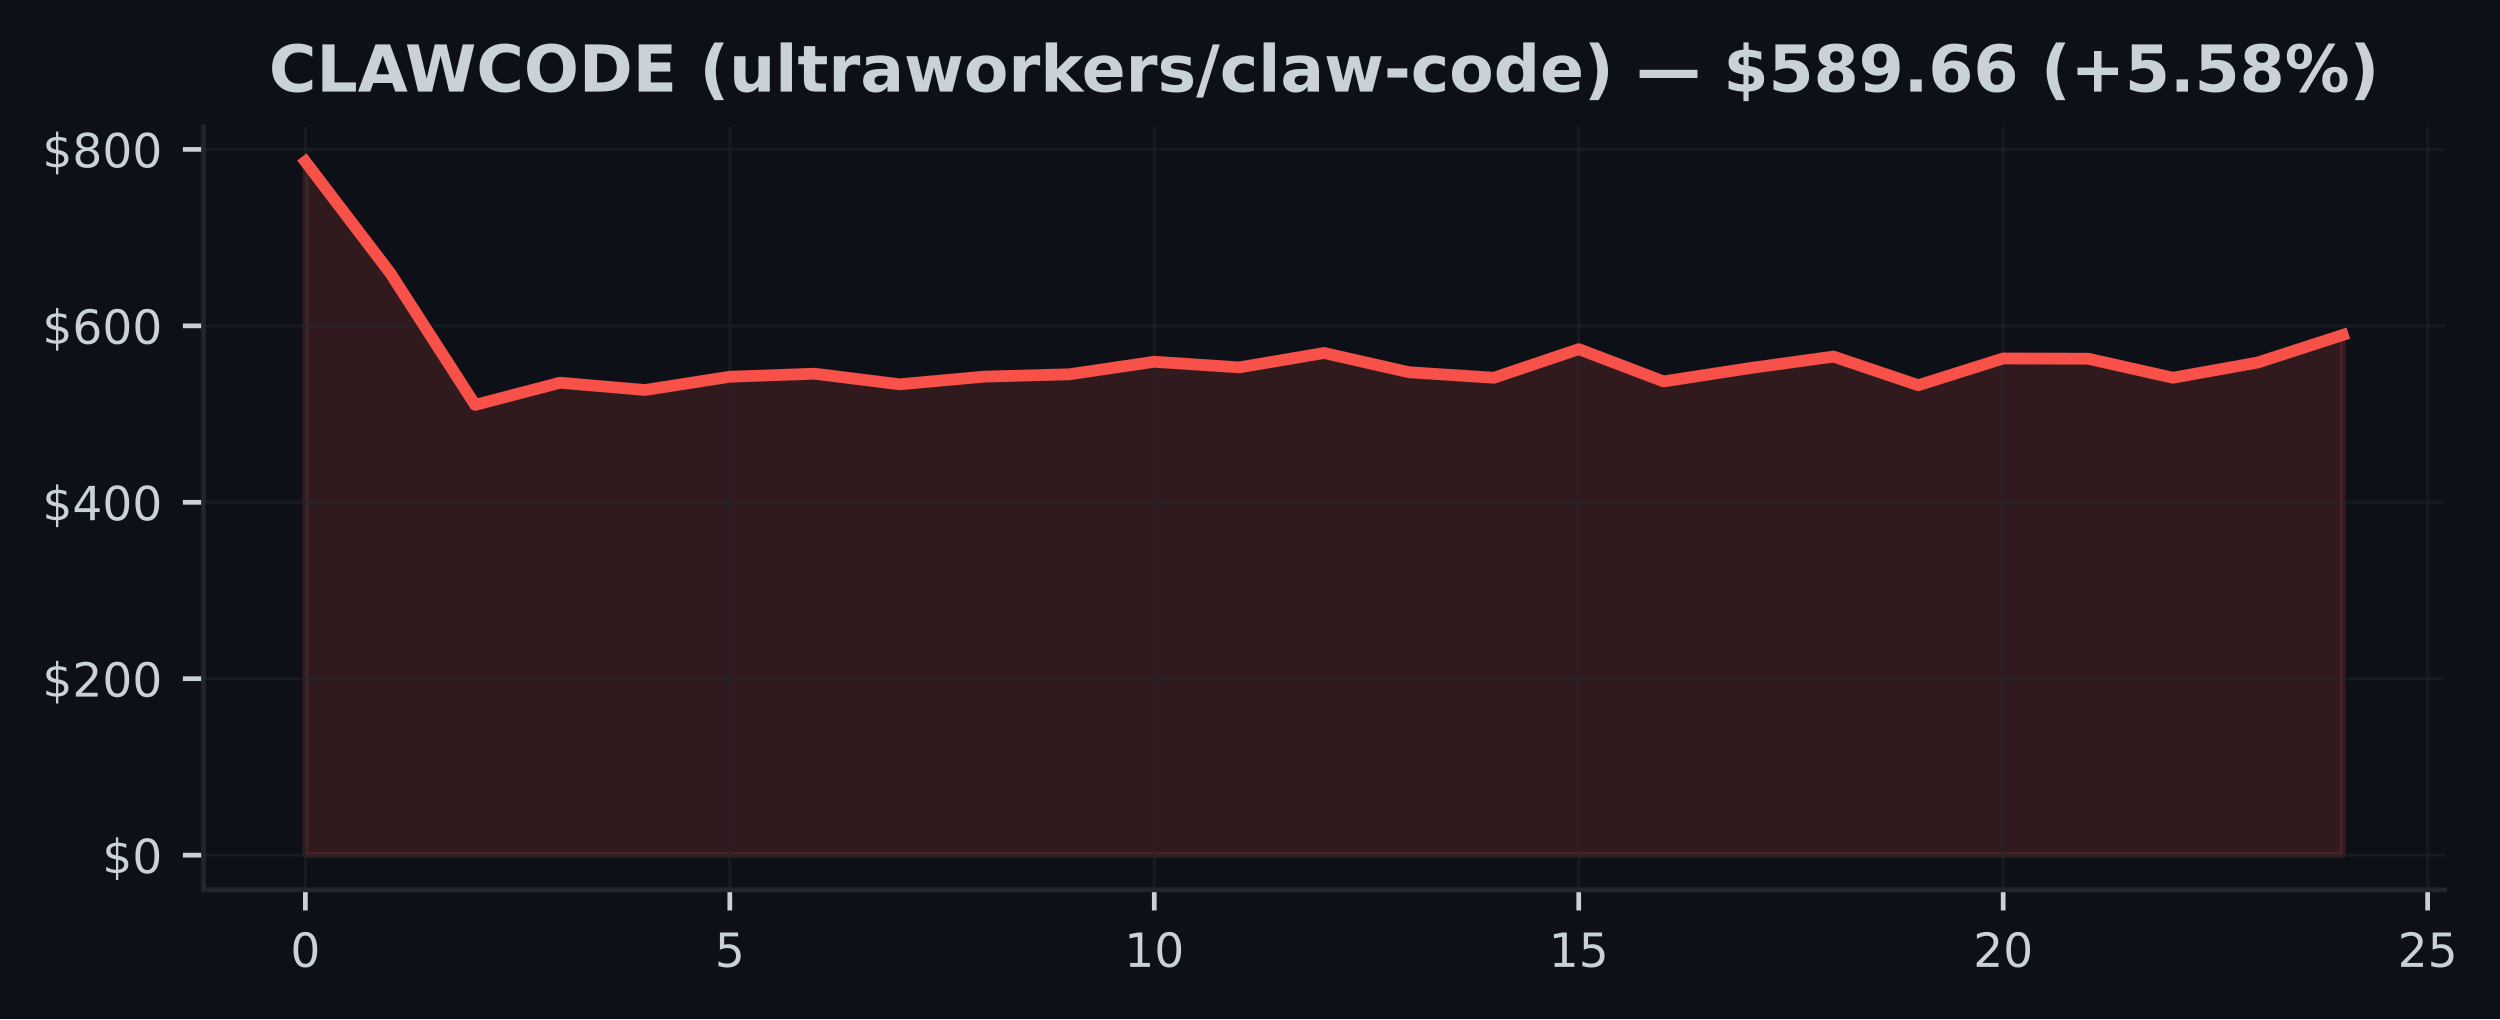
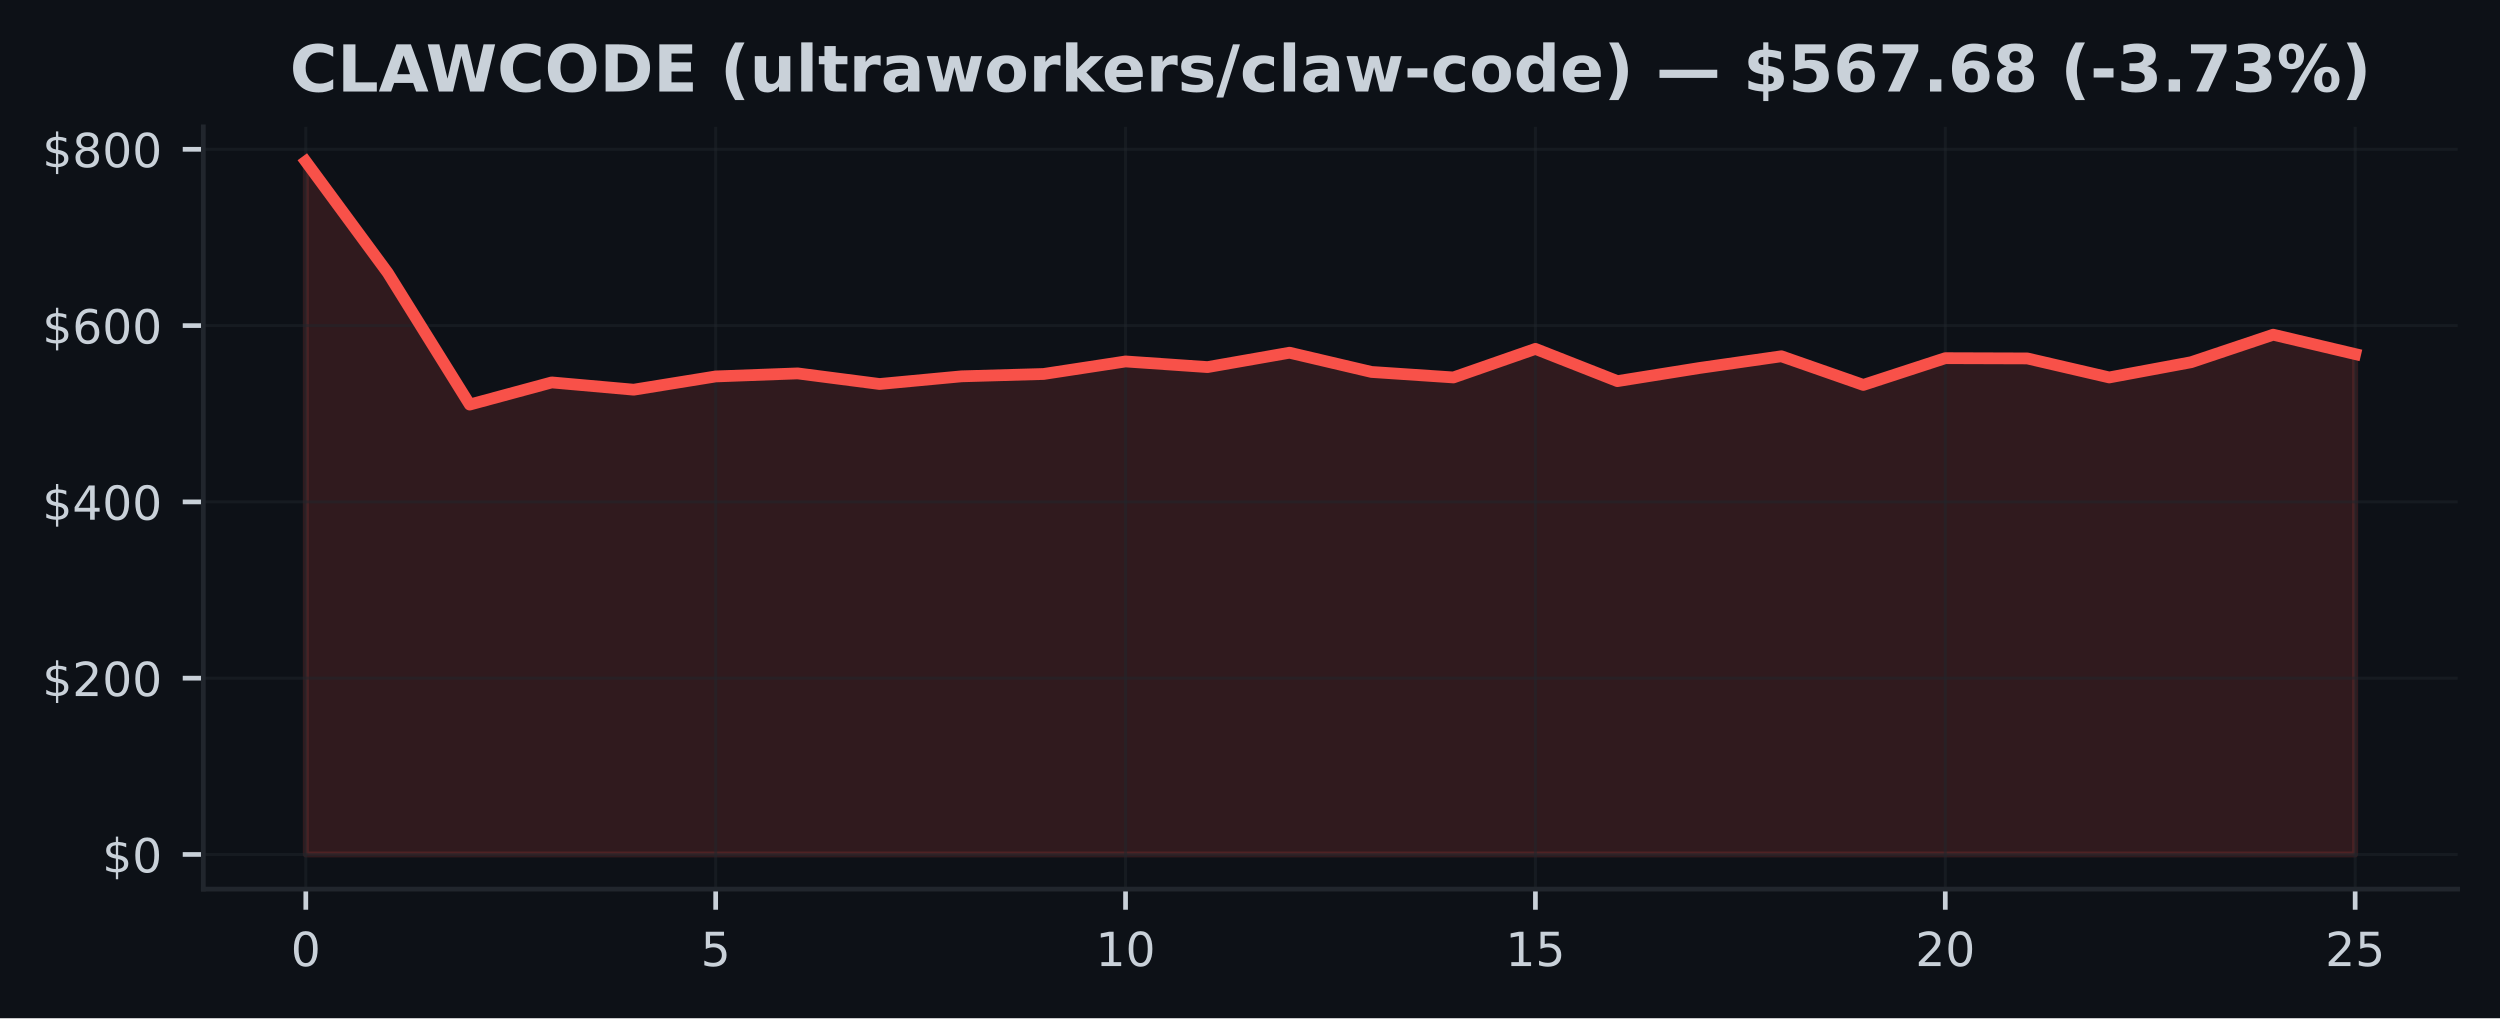
- <svg xmlns="http://www.w3.org/2000/svg" xmlns:xlink="http://www.w3.org/1999/xlink" width="424.568pt" height="173.061pt" viewBox="0 0 424.568 173.061" version="1.1">
+ <svg xmlns="http://www.w3.org/2000/svg" xmlns:xlink="http://www.w3.org/1999/xlink" width="424.91pt" height="173.061pt" viewBox="0 0 424.91 173.061" version="1.1">
  <defs>
    <style type="text/css">*{stroke-linejoin: round; stroke-linecap: butt}</style>
  </defs>
  <g id="figure_1">
    <g id="patch_1">
-       <path d="M 0 173.061  L 424.568 173.061  L 424.568 0  L 0 0  z " style="fill: #0d1117" />
+       <path d="M 0 173.061  L 424.91 173.061  L 424.91 0  L 0 0  z " style="fill: #0d1117" />
    </g>
    <g id="axes_1">
      <g id="patch_2">
-         <path d="M 34.56 151.118  L 415.161 151.118  L 415.161 21.558  L 34.56 21.558  z " style="fill: #0d1117" />
+         <path d="M 34.56 151.118  L 417.71 151.118  L 417.71 21.558  L 34.56 21.558  z " style="fill: #0d1117" />
      </g>
      <g id="FillBetweenPolyCollection_1">
        <defs>
-           <path id="m1fe3c5ce03" d="M 51.86 -27.832  L 51.86 -145.613  L 66.277 -126.687  L 80.693 -104.298  L 95.11 -108.064  L 109.527 -106.827  L 123.944 -109.08  L 138.36 -109.595  L 152.777 -107.793  L 167.194 -109.099  L 181.611 -109.497  L 196.027 -111.627  L 210.444 -110.667  L 224.861 -113.113  L 239.277 -109.843  L 253.694 -108.908  L 268.111 -113.765  L 282.528 -108.283  L 296.944 -110.512  L 311.361 -112.508  L 325.778 -107.639  L 340.194 -112.187  L 354.611 -112.141  L 369.028 -108.909  L 383.445 -111.501  L 397.861 -116.174  L 397.861 -27.832  L 397.861 -27.832  L 383.445 -27.832  L 369.028 -27.832  L 354.611 -27.832  L 340.194 -27.832  L 325.778 -27.832  L 311.361 -27.832  L 296.944 -27.832  L 282.528 -27.832  L 268.111 -27.832  L 253.694 -27.832  L 239.277 -27.832  L 224.861 -27.832  L 210.444 -27.832  L 196.027 -27.832  L 181.611 -27.832  L 167.194 -27.832  L 152.777 -27.832  L 138.36 -27.832  L 123.944 -27.832  L 109.527 -27.832  L 95.11 -27.832  L 80.693 -27.832  L 66.277 -27.832  L 51.86 -27.832  z " style="stroke: #f85149; stroke-opacity: 0.15" />
+           <path id="mf92398de03" d="M 51.976 -27.832  L 51.976 -145.613  L 65.909 -126.687  L 79.841 -104.298  L 93.774 -108.064  L 107.707 -106.827  L 121.64 -109.08  L 135.572 -109.595  L 149.505 -107.793  L 163.438 -109.099  L 177.37 -109.497  L 191.303 -111.627  L 205.236 -110.667  L 219.169 -113.113  L 233.101 -109.843  L 247.034 -108.908  L 260.967 -113.765  L 274.9 -108.283  L 288.832 -110.512  L 302.765 -112.508  L 316.698 -107.639  L 330.63 -112.187  L 344.563 -112.141  L 358.496 -108.909  L 372.429 -111.501  L 386.361 -116.174  L 400.294 -112.881  L 400.294 -27.832  L 400.294 -27.832  L 386.361 -27.832  L 372.429 -27.832  L 358.496 -27.832  L 344.563 -27.832  L 330.63 -27.832  L 316.698 -27.832  L 302.765 -27.832  L 288.832 -27.832  L 274.9 -27.832  L 260.967 -27.832  L 247.034 -27.832  L 233.101 -27.832  L 219.169 -27.832  L 205.236 -27.832  L 191.303 -27.832  L 177.37 -27.832  L 163.438 -27.832  L 149.505 -27.832  L 135.572 -27.832  L 121.64 -27.832  L 107.707 -27.832  L 93.774 -27.832  L 79.841 -27.832  L 65.909 -27.832  L 51.976 -27.832  z " style="stroke: #f85149; stroke-opacity: 0.15" />
        </defs>
-         <g clip-path="url(#p1e6aaad7ac)">
-           <use xlink:href="#m1fe3c5ce03" x="0" y="173.061" style="fill: #f85149; fill-opacity: 0.15; stroke: #f85149; stroke-opacity: 0.15" />
+         <g clip-path="url(#pff5f3e98ac)">
+           <use xlink:href="#mf92398de03" x="0" y="173.061" style="fill: #f85149; fill-opacity: 0.15; stroke: #f85149; stroke-opacity: 0.15" />
        </g>
      </g>
      <g id="matplotlib.axis_1">
        <g id="xtick_1">
          <g id="line2d_1">
-             <path d="M 51.86 151.118  L 51.86 21.558  " clip-path="url(#p1e6aaad7ac)" style="fill: none; stroke: #21262d; stroke-opacity: 0.5; stroke-width: 0.5; stroke-linecap: square" />
+             <path d="M 51.976 151.118  L 51.976 21.558  " clip-path="url(#pff5f3e98ac)" style="fill: none; stroke: #21262d; stroke-opacity: 0.5; stroke-width: 0.5; stroke-linecap: square" />
          </g>
          <g id="line2d_2">
            <defs>
-               <path id="me59fee76f9" d="M 0 0  L 0 3.5  " style="stroke: #c9d1d9; stroke-width: 0.8" />
+               <path id="m602d88b288" d="M 0 0  L 0 3.5  " style="stroke: #c9d1d9; stroke-width: 0.8" />
            </defs>
            <g>
-               <use xlink:href="#me59fee76f9" x="51.86" y="151.118" style="fill: #c9d1d9; stroke: #c9d1d9; stroke-width: 0.8" />
+               <use xlink:href="#m602d88b288" x="51.976" y="151.118" style="fill: #c9d1d9; stroke: #c9d1d9; stroke-width: 0.8" />
            </g>
          </g>
          <g id="text_1">
-             <g style="fill: #c9d1d9" transform="translate(49.31506 164.197) scale(0.08 -0.08)">
+             <g style="fill: #c9d1d9" transform="translate(49.43091 164.197) scale(0.08 -0.08)">
              <defs>
                <path id="DejaVuSans-30" d="M 2034 4250  Q 1547 4250 1301 3770  Q 1056 3291 1056 2328  Q 1056 1369 1301 889  Q 1547 409 2034 409  Q 2525 409 2770 889  Q 3016 1369 3016 2328  Q 3016 3291 2770 3770  Q 2525 4250 2034 4250  z M 2034 4750  Q 2819 4750 3233 4129  Q 3647 3509 3647 2328  Q 3647 1150 3233 529  Q 2819 -91 2034 -91  Q 1250 -91 836 529  Q 422 1150 422 2328  Q 422 3509 836 4129  Q 1250 4750 2034 4750  z " transform="scale(0.015625)" />
              </defs>
              <use xlink:href="#DejaVuSans-30" />
            </g>
          </g>
        </g>
        <g id="xtick_2">
          <g id="line2d_3">
-             <path d="M 123.944 151.118  L 123.944 21.558  " clip-path="url(#p1e6aaad7ac)" style="fill: none; stroke: #21262d; stroke-opacity: 0.5; stroke-width: 0.5; stroke-linecap: square" />
+             <path d="M 121.64 151.118  L 121.64 21.558  " clip-path="url(#pff5f3e98ac)" style="fill: none; stroke: #21262d; stroke-opacity: 0.5; stroke-width: 0.5; stroke-linecap: square" />
          </g>
          <g id="line2d_4">
            <g>
-               <use xlink:href="#me59fee76f9" x="123.944" y="151.118" style="fill: #c9d1d9; stroke: #c9d1d9; stroke-width: 0.8" />
+               <use xlink:href="#m602d88b288" x="121.64" y="151.118" style="fill: #c9d1d9; stroke: #c9d1d9; stroke-width: 0.8" />
            </g>
          </g>
          <g id="text_2">
-             <g style="fill: #c9d1d9" transform="translate(121.3987 164.197) scale(0.08 -0.08)">
+             <g style="fill: #c9d1d9" transform="translate(119.0945 164.197) scale(0.08 -0.08)">
              <defs>
                <path id="DejaVuSans-35" d="M 691 4666  L 3169 4666  L 3169 4134  L 1269 4134  L 1269 2991  Q 1406 3038 1543 3061  Q 1681 3084 1819 3084  Q 2600 3084 3056 2656  Q 3513 2228 3513 1497  Q 3513 744 3044 326  Q 2575 -91 1722 -91  Q 1428 -91 1123 -41  Q 819 9 494 109  L 494 744  Q 775 591 1075 516  Q 1375 441 1709 441  Q 2250 441 2565 725  Q 2881 1009 2881 1497  Q 2881 1984 2565 2268  Q 2250 2553 1709 2553  Q 1456 2553 1204 2497  Q 953 2441 691 2322  L 691 4666  z " transform="scale(0.015625)" />
              </defs>
              <use xlink:href="#DejaVuSans-35" />
            </g>
          </g>
        </g>
        <g id="xtick_3">
          <g id="line2d_5">
-             <path d="M 196.027 151.118  L 196.027 21.558  " clip-path="url(#p1e6aaad7ac)" style="fill: none; stroke: #21262d; stroke-opacity: 0.5; stroke-width: 0.5; stroke-linecap: square" />
+             <path d="M 191.303 151.118  L 191.303 21.558  " clip-path="url(#pff5f3e98ac)" style="fill: none; stroke: #21262d; stroke-opacity: 0.5; stroke-width: 0.5; stroke-linecap: square" />
          </g>
          <g id="line2d_6">
            <g>
-               <use xlink:href="#me59fee76f9" x="196.027" y="151.118" style="fill: #c9d1d9; stroke: #c9d1d9; stroke-width: 0.8" />
+               <use xlink:href="#m602d88b288" x="191.303" y="151.118" style="fill: #c9d1d9; stroke: #c9d1d9; stroke-width: 0.8" />
            </g>
          </g>
          <g id="text_3">
-             <g style="fill: #c9d1d9" transform="translate(190.9372 164.197) scale(0.08 -0.08)">
+             <g style="fill: #c9d1d9" transform="translate(186.2132 164.197) scale(0.08 -0.08)">
              <defs>
                <path id="DejaVuSans-31" d="M 794 531  L 1825 531  L 1825 4091  L 703 3866  L 703 4441  L 1819 4666  L 2450 4666  L 2450 531  L 3481 531  L 3481 0  L 794 0  L 794 531  z " transform="scale(0.015625)" />
              </defs>
              <use xlink:href="#DejaVuSans-31" />
              <use xlink:href="#DejaVuSans-30" transform="translate(63.62305 0)" />
            </g>
          </g>
        </g>
        <g id="xtick_4">
          <g id="line2d_7">
-             <path d="M 268.111 151.118  L 268.111 21.558  " clip-path="url(#p1e6aaad7ac)" style="fill: none; stroke: #21262d; stroke-opacity: 0.5; stroke-width: 0.5; stroke-linecap: square" />
+             <path d="M 260.967 151.118  L 260.967 21.558  " clip-path="url(#pff5f3e98ac)" style="fill: none; stroke: #21262d; stroke-opacity: 0.5; stroke-width: 0.5; stroke-linecap: square" />
          </g>
          <g id="line2d_8">
            <g>
-               <use xlink:href="#me59fee76f9" x="268.111" y="151.118" style="fill: #c9d1d9; stroke: #c9d1d9; stroke-width: 0.8" />
+               <use xlink:href="#m602d88b288" x="260.967" y="151.118" style="fill: #c9d1d9; stroke: #c9d1d9; stroke-width: 0.8" />
            </g>
          </g>
          <g id="text_4">
-             <g style="fill: #c9d1d9" transform="translate(263.0208 164.197) scale(0.08 -0.08)">
+             <g style="fill: #c9d1d9" transform="translate(255.8768 164.197) scale(0.08 -0.08)">
              <use xlink:href="#DejaVuSans-31" />
              <use xlink:href="#DejaVuSans-35" transform="translate(63.62305 0)" />
            </g>
          </g>
        </g>
        <g id="xtick_5">
          <g id="line2d_9">
-             <path d="M 340.194 151.118  L 340.194 21.558  " clip-path="url(#p1e6aaad7ac)" style="fill: none; stroke: #21262d; stroke-opacity: 0.5; stroke-width: 0.5; stroke-linecap: square" />
+             <path d="M 330.63 151.118  L 330.63 21.558  " clip-path="url(#pff5f3e98ac)" style="fill: none; stroke: #21262d; stroke-opacity: 0.5; stroke-width: 0.5; stroke-linecap: square" />
          </g>
          <g id="line2d_10">
            <g>
-               <use xlink:href="#me59fee76f9" x="340.194" y="151.118" style="fill: #c9d1d9; stroke: #c9d1d9; stroke-width: 0.8" />
+               <use xlink:href="#m602d88b288" x="330.63" y="151.118" style="fill: #c9d1d9; stroke: #c9d1d9; stroke-width: 0.8" />
            </g>
          </g>
          <g id="text_5">
-             <g style="fill: #c9d1d9" transform="translate(335.1044 164.197) scale(0.08 -0.08)">
+             <g style="fill: #c9d1d9" transform="translate(325.5405 164.197) scale(0.08 -0.08)">
              <defs>
                <path id="DejaVuSans-32" d="M 1228 531  L 3431 531  L 3431 0  L 469 0  L 469 531  Q 828 903 1448 1529  Q 2069 2156 2228 2338  Q 2531 2678 2651 2914  Q 2772 3150 2772 3378  Q 2772 3750 2511 3984  Q 2250 4219 1831 4219  Q 1534 4219 1204 4116  Q 875 4013 500 3803  L 500 4441  Q 881 4594 1212 4672  Q 1544 4750 1819 4750  Q 2544 4750 2975 4387  Q 3406 4025 3406 3419  Q 3406 3131 3298 2873  Q 3191 2616 2906 2266  Q 2828 2175 2409 1742  Q 1991 1309 1228 531  z " transform="scale(0.015625)" />
              </defs>
              <use xlink:href="#DejaVuSans-32" />
              <use xlink:href="#DejaVuSans-30" transform="translate(63.62305 0)" />
            </g>
          </g>
        </g>
        <g id="xtick_6">
          <g id="line2d_11">
-             <path d="M 412.278 151.118  L 412.278 21.558  " clip-path="url(#p1e6aaad7ac)" style="fill: none; stroke: #21262d; stroke-opacity: 0.5; stroke-width: 0.5; stroke-linecap: square" />
+             <path d="M 400.294 151.118  L 400.294 21.558  " clip-path="url(#pff5f3e98ac)" style="fill: none; stroke: #21262d; stroke-opacity: 0.5; stroke-width: 0.5; stroke-linecap: square" />
          </g>
          <g id="line2d_12">
            <g>
-               <use xlink:href="#me59fee76f9" x="412.278" y="151.118" style="fill: #c9d1d9; stroke: #c9d1d9; stroke-width: 0.8" />
+               <use xlink:href="#m602d88b288" x="400.294" y="151.118" style="fill: #c9d1d9; stroke: #c9d1d9; stroke-width: 0.8" />
            </g>
          </g>
          <g id="text_6">
-             <g style="fill: #c9d1d9" transform="translate(407.188 164.197) scale(0.08 -0.08)">
+             <g style="fill: #c9d1d9" transform="translate(395.2041 164.197) scale(0.08 -0.08)">
              <use xlink:href="#DejaVuSans-32" />
              <use xlink:href="#DejaVuSans-35" transform="translate(63.62305 0)" />
            </g>
          </g>
        </g>
      </g>
      <g id="matplotlib.axis_2">
        <g id="ytick_1">
          <g id="line2d_13">
-             <path d="M 34.56 145.229  L 415.161 145.229  " clip-path="url(#p1e6aaad7ac)" style="fill: none; stroke: #21262d; stroke-opacity: 0.5; stroke-width: 0.5; stroke-linecap: square" />
+             <path d="M 34.56 145.229  L 417.71 145.229  " clip-path="url(#pff5f3e98ac)" style="fill: none; stroke: #21262d; stroke-opacity: 0.5; stroke-width: 0.5; stroke-linecap: square" />
          </g>
          <g id="line2d_14">
            <defs>
-               <path id="me78867020a" d="M 0 0  L -3.5 0  " style="stroke: #c9d1d9; stroke-width: 0.8" />
+               <path id="m3deffbf925" d="M 0 0  L -3.5 0  " style="stroke: #c9d1d9; stroke-width: 0.8" />
            </defs>
            <g>
-               <use xlink:href="#me78867020a" x="34.56" y="145.229" style="fill: #c9d1d9; stroke: #c9d1d9; stroke-width: 0.8" />
+               <use xlink:href="#m3deffbf925" x="34.56" y="145.229" style="fill: #c9d1d9; stroke: #c9d1d9; stroke-width: 0.8" />
            </g>
          </g>
          <g id="text_7">
            <g style="fill: #c9d1d9" transform="translate(17.38 148.2686) scale(0.08 -0.08)">
              <defs>
                <path id="DejaVuSans-24" d="M 2163 -941  L 1850 -941  L 1847 0  Q 1519 6 1191 76  Q 863 147 531 288  L 531 850  Q 850 650 1176 548  Q 1503 447 1850 444  L 1850 1869  Q 1159 1981 845 2250  Q 531 2519 531 2988  Q 531 3497 872 3790  Q 1213 4084 1850 4128  L 1850 4863  L 2163 4863  L 2163 4138  Q 2453 4125 2725 4076  Q 2997 4028 3256 3944  L 3256 3397  Q 2997 3528 2723 3600  Q 2450 3672 2163 3684  L 2163 2350  Q 2872 2241 3206 1959  Q 3541 1678 3541 1191  Q 3541 663 3186 358  Q 2831 53 2163 6  L 2163 -941  z M 1850 2406  L 1850 3688  Q 1488 3647 1297 3481  Q 1106 3316 1106 3041  Q 1106 2772 1282 2622  Q 1459 2472 1850 2406  z M 2163 1806  L 2163 453  Q 2559 506 2761 678  Q 2963 850 2963 1131  Q 2963 1406 2770 1568  Q 2578 1731 2163 1806  z " transform="scale(0.015625)" />
              </defs>
              <use xlink:href="#DejaVuSans-24" />
              <use xlink:href="#DejaVuSans-30" transform="translate(63.62305 0)" />
            </g>
          </g>
        </g>
        <g id="ytick_2">
          <g id="line2d_15">
-             <path d="M 34.56 115.265  L 415.161 115.265  " clip-path="url(#p1e6aaad7ac)" style="fill: none; stroke: #21262d; stroke-opacity: 0.5; stroke-width: 0.5; stroke-linecap: square" />
+             <path d="M 34.56 115.265  L 417.71 115.265  " clip-path="url(#pff5f3e98ac)" style="fill: none; stroke: #21262d; stroke-opacity: 0.5; stroke-width: 0.5; stroke-linecap: square" />
          </g>
          <g id="line2d_16">
            <g>
-               <use xlink:href="#me78867020a" x="34.56" y="115.265" style="fill: #c9d1d9; stroke: #c9d1d9; stroke-width: 0.8" />
+               <use xlink:href="#m3deffbf925" x="34.56" y="115.265" style="fill: #c9d1d9; stroke: #c9d1d9; stroke-width: 0.8" />
            </g>
          </g>
          <g id="text_8">
            <g style="fill: #c9d1d9" transform="translate(7.2 118.3047) scale(0.08 -0.08)">
              <use xlink:href="#DejaVuSans-24" />
              <use xlink:href="#DejaVuSans-32" transform="translate(63.62305 0)" />
              <use xlink:href="#DejaVuSans-30" transform="translate(127.2461 0)" />
              <use xlink:href="#DejaVuSans-30" transform="translate(190.8691 0)" />
            </g>
          </g>
        </g>
        <g id="ytick_3">
          <g id="line2d_17">
-             <path d="M 34.56 85.302  L 415.161 85.302  " clip-path="url(#p1e6aaad7ac)" style="fill: none; stroke: #21262d; stroke-opacity: 0.5; stroke-width: 0.5; stroke-linecap: square" />
+             <path d="M 34.56 85.302  L 417.71 85.302  " clip-path="url(#pff5f3e98ac)" style="fill: none; stroke: #21262d; stroke-opacity: 0.5; stroke-width: 0.5; stroke-linecap: square" />
          </g>
          <g id="line2d_18">
            <g>
-               <use xlink:href="#me78867020a" x="34.56" y="85.302" style="fill: #c9d1d9; stroke: #c9d1d9; stroke-width: 0.8" />
+               <use xlink:href="#m3deffbf925" x="34.56" y="85.302" style="fill: #c9d1d9; stroke: #c9d1d9; stroke-width: 0.8" />
            </g>
          </g>
          <g id="text_9">
            <g style="fill: #c9d1d9" transform="translate(7.2 88.34091) scale(0.08 -0.08)">
              <defs>
                <path id="DejaVuSans-34" d="M 2419 4116  L 825 1625  L 2419 1625  L 2419 4116  z M 2253 4666  L 3047 4666  L 3047 1625  L 3713 1625  L 3713 1100  L 3047 1100  L 3047 0  L 2419 0  L 2419 1100  L 313 1100  L 313 1709  L 2253 4666  z " transform="scale(0.015625)" />
              </defs>
              <use xlink:href="#DejaVuSans-24" />
              <use xlink:href="#DejaVuSans-34" transform="translate(63.62305 0)" />
              <use xlink:href="#DejaVuSans-30" transform="translate(127.2461 0)" />
              <use xlink:href="#DejaVuSans-30" transform="translate(190.8691 0)" />
            </g>
          </g>
        </g>
        <g id="ytick_4">
          <g id="line2d_19">
-             <path d="M 34.56 55.338  L 415.161 55.338  " clip-path="url(#p1e6aaad7ac)" style="fill: none; stroke: #21262d; stroke-opacity: 0.5; stroke-width: 0.5; stroke-linecap: square" />
+             <path d="M 34.56 55.338  L 417.71 55.338  " clip-path="url(#pff5f3e98ac)" style="fill: none; stroke: #21262d; stroke-opacity: 0.5; stroke-width: 0.5; stroke-linecap: square" />
          </g>
          <g id="line2d_20">
            <g>
-               <use xlink:href="#me78867020a" x="34.56" y="55.338" style="fill: #c9d1d9; stroke: #c9d1d9; stroke-width: 0.8" />
+               <use xlink:href="#m3deffbf925" x="34.56" y="55.338" style="fill: #c9d1d9; stroke: #c9d1d9; stroke-width: 0.8" />
            </g>
          </g>
          <g id="text_10">
            <g style="fill: #c9d1d9" transform="translate(7.2 58.37708) scale(0.08 -0.08)">
              <defs>
                <path id="DejaVuSans-36" d="M 2113 2584  Q 1688 2584 1439 2293  Q 1191 2003 1191 1497  Q 1191 994 1439 701  Q 1688 409 2113 409  Q 2538 409 2786 701  Q 3034 994 3034 1497  Q 3034 2003 2786 2293  Q 2538 2584 2113 2584  z M 3366 4563  L 3366 3988  Q 3128 4100 2886 4159  Q 2644 4219 2406 4219  Q 1781 4219 1451 3797  Q 1122 3375 1075 2522  Q 1259 2794 1537 2939  Q 1816 3084 2150 3084  Q 2853 3084 3261 2657  Q 3669 2231 3669 1497  Q 3669 778 3244 343  Q 2819 -91 2113 -91  Q 1303 -91 875 529  Q 447 1150 447 2328  Q 447 3434 972 4092  Q 1497 4750 2381 4750  Q 2619 4750 2861 4703  Q 3103 4656 3366 4563  z " transform="scale(0.015625)" />
              </defs>
              <use xlink:href="#DejaVuSans-24" />
              <use xlink:href="#DejaVuSans-36" transform="translate(63.62305 0)" />
              <use xlink:href="#DejaVuSans-30" transform="translate(127.2461 0)" />
              <use xlink:href="#DejaVuSans-30" transform="translate(190.8691 0)" />
            </g>
          </g>
        </g>
        <g id="ytick_5">
          <g id="line2d_21">
-             <path d="M 34.56 25.374  L 415.161 25.374  " clip-path="url(#p1e6aaad7ac)" style="fill: none; stroke: #21262d; stroke-opacity: 0.5; stroke-width: 0.5; stroke-linecap: square" />
+             <path d="M 34.56 25.374  L 417.71 25.374  " clip-path="url(#pff5f3e98ac)" style="fill: none; stroke: #21262d; stroke-opacity: 0.5; stroke-width: 0.5; stroke-linecap: square" />
          </g>
          <g id="line2d_22">
            <g>
-               <use xlink:href="#me78867020a" x="34.56" y="25.374" style="fill: #c9d1d9; stroke: #c9d1d9; stroke-width: 0.8" />
+               <use xlink:href="#m3deffbf925" x="34.56" y="25.374" style="fill: #c9d1d9; stroke: #c9d1d9; stroke-width: 0.8" />
            </g>
          </g>
          <g id="text_11">
            <g style="fill: #c9d1d9" transform="translate(7.2 28.41325) scale(0.08 -0.08)">
              <defs>
                <path id="DejaVuSans-38" d="M 2034 2216  Q 1584 2216 1326 1975  Q 1069 1734 1069 1313  Q 1069 891 1326 650  Q 1584 409 2034 409  Q 2484 409 2743 651  Q 3003 894 3003 1313  Q 3003 1734 2745 1975  Q 2488 2216 2034 2216  z M 1403 2484  Q 997 2584 770 2862  Q 544 3141 544 3541  Q 544 4100 942 4425  Q 1341 4750 2034 4750  Q 2731 4750 3128 4425  Q 3525 4100 3525 3541  Q 3525 3141 3298 2862  Q 3072 2584 2669 2484  Q 3125 2378 3379 2068  Q 3634 1759 3634 1313  Q 3634 634 3220 271  Q 2806 -91 2034 -91  Q 1263 -91 848 271  Q 434 634 434 1313  Q 434 1759 690 2068  Q 947 2378 1403 2484  z M 1172 3481  Q 1172 3119 1398 2916  Q 1625 2713 2034 2713  Q 2441 2713 2670 2916  Q 2900 3119 2900 3481  Q 2900 3844 2670 4047  Q 2441 4250 2034 4250  Q 1625 4250 1398 4047  Q 1172 3844 1172 3481  z " transform="scale(0.015625)" />
              </defs>
              <use xlink:href="#DejaVuSans-24" />
              <use xlink:href="#DejaVuSans-38" transform="translate(63.62305 0)" />
              <use xlink:href="#DejaVuSans-30" transform="translate(127.2461 0)" />
              <use xlink:href="#DejaVuSans-30" transform="translate(190.8691 0)" />
            </g>
          </g>
        </g>
      </g>
      <g id="line2d_23">
-         <path d="M 51.86 27.447  L 66.277 46.374  L 80.693 68.763  L 95.11 64.997  L 109.527 66.234  L 123.944 63.981  L 138.36 63.465  L 152.777 65.268  L 167.194 63.961  L 181.611 63.564  L 196.027 61.434  L 210.444 62.394  L 224.861 59.948  L 239.277 63.218  L 253.694 64.153  L 268.111 59.296  L 282.528 64.778  L 296.944 62.548  L 311.361 60.553  L 325.778 65.422  L 340.194 60.874  L 354.611 60.92  L 369.028 64.152  L 383.445 61.56  L 397.861 56.887  " clip-path="url(#p1e6aaad7ac)" style="fill: none; stroke: #f85149; stroke-width: 2; stroke-linecap: square" />
+         <path d="M 51.976 27.447  L 65.909 46.374  L 79.841 68.763  L 93.774 64.997  L 107.707 66.234  L 121.64 63.981  L 135.572 63.465  L 149.505 65.268  L 163.438 63.961  L 177.37 63.564  L 191.303 61.434  L 205.236 62.394  L 219.169 59.948  L 233.101 63.218  L 247.034 64.153  L 260.967 59.296  L 274.9 64.778  L 288.832 62.548  L 302.765 60.553  L 316.698 65.422  L 330.63 60.874  L 344.563 60.92  L 358.496 64.152  L 372.429 61.56  L 386.361 56.887  L 400.294 60.18  " clip-path="url(#pff5f3e98ac)" style="fill: none; stroke: #f85149; stroke-width: 2; stroke-linecap: square" />
      </g>
      <g id="patch_3">
        <path d="M 34.56 151.118  L 34.56 21.558  " style="fill: none; stroke: #21262d; stroke-width: 0.8; stroke-linejoin: miter; stroke-linecap: square" />
      </g>
      <g id="patch_4">
-         <path d="M 34.56 151.118  L 415.161 151.118  " style="fill: none; stroke: #21262d; stroke-width: 0.8; stroke-linejoin: miter; stroke-linecap: square" />
+         <path d="M 34.56 151.118  L 417.71 151.118  " style="fill: none; stroke: #21262d; stroke-width: 0.8; stroke-linejoin: miter; stroke-linecap: square" />
      </g>
      <g id="text_12">
-         <g style="fill: #c9d1d9" transform="translate(45.66381 15.55828) scale(0.11 -0.11)">
+         <g style="fill: #c9d1d9" transform="translate(49.26445 15.55828) scale(0.11 -0.11)">
          <defs>
            <path id="DejaVuSans-Bold-43" d="M 4288 256  Q 3956 84 3597 -3  Q 3238 -91 2847 -91  Q 1681 -91 1000 561  Q 319 1213 319 2328  Q 319 3447 1000 4098  Q 1681 4750 2847 4750  Q 3238 4750 3597 4662  Q 3956 4575 4288 4403  L 4288 3438  Q 3953 3666 3628 3772  Q 3303 3878 2944 3878  Q 2300 3878 1931 3465  Q 1563 3053 1563 2328  Q 1563 1606 1931 1193  Q 2300 781 2944 781  Q 3303 781 3628 887  Q 3953 994 4288 1222  L 4288 256  z " transform="scale(0.015625)" />
            <path id="DejaVuSans-Bold-4c" d="M 588 4666  L 1791 4666  L 1791 909  L 3903 909  L 3903 0  L 588 0  L 588 4666  z " transform="scale(0.015625)" />
            <path id="DejaVuSans-Bold-41" d="M 3419 850  L 1538 850  L 1241 0  L 31 0  L 1759 4666  L 3194 4666  L 4922 0  L 3713 0  L 3419 850  z M 1838 1716  L 3116 1716  L 2478 3572  L 1838 1716  z " transform="scale(0.015625)" />
            <path id="DejaVuSans-Bold-57" d="M 191 4666  L 1344 4666  L 2150 1275  L 2950 4666  L 4109 4666  L 4909 1275  L 5716 4666  L 6859 4666  L 5759 0  L 4372 0  L 3525 3547  L 2688 0  L 1300 0  L 191 4666  z " transform="scale(0.015625)" />
            <path id="DejaVuSans-Bold-4f" d="M 2719 3878  Q 2169 3878 1866 3472  Q 1563 3066 1563 2328  Q 1563 1594 1866 1187  Q 2169 781 2719 781  Q 3272 781 3575 1187  Q 3878 1594 3878 2328  Q 3878 3066 3575 3472  Q 3272 3878 2719 3878  z M 2719 4750  Q 3844 4750 4481 4106  Q 5119 3463 5119 2328  Q 5119 1197 4481 553  Q 3844 -91 2719 -91  Q 1597 -91 958 553  Q 319 1197 319 2328  Q 319 3463 958 4106  Q 1597 4750 2719 4750  z " transform="scale(0.015625)" />
            <path id="DejaVuSans-Bold-44" d="M 1791 3756  L 1791 909  L 2222 909  Q 2959 909 3348 1275  Q 3738 1641 3738 2338  Q 3738 3031 3350 3393  Q 2963 3756 2222 3756  L 1791 3756  z M 588 4666  L 1856 4666  Q 2919 4666 3439 4514  Q 3959 4363 4331 4000  Q 4659 3684 4818 3271  Q 4978 2859 4978 2338  Q 4978 1809 4818 1395  Q 4659 981 4331 666  Q 3956 303 3431 151  Q 2906 0 1856 0  L 588 0  L 588 4666  z " transform="scale(0.015625)" />
            <path id="DejaVuSans-Bold-45" d="M 588 4666  L 3834 4666  L 3834 3756  L 1791 3756  L 1791 2888  L 3713 2888  L 3713 1978  L 1791 1978  L 1791 909  L 3903 909  L 3903 0  L 588 0  L 588 4666  z " transform="scale(0.015625)" />
            <path id="DejaVuSans-Bold-20" transform="scale(0.015625)" />
            <path id="DejaVuSans-Bold-28" d="M 2413 -844  L 1484 -844  Q 1006 -72 778 623  Q 550 1319 550 2003  Q 550 2688 779 3389  Q 1009 4091 1484 4856  L 2413 4856  Q 2013 4116 1813 3408  Q 1613 2700 1613 2009  Q 1613 1319 1811 609  Q 2009 -100 2413 -844  z " transform="scale(0.015625)" />
            <path id="DejaVuSans-Bold-75" d="M 500 1363  L 500 3500  L 1625 3500  L 1625 3150  Q 1625 2866 1622 2436  Q 1619 2006 1619 1863  Q 1619 1441 1641 1255  Q 1663 1069 1716 984  Q 1784 875 1895 815  Q 2006 756 2150 756  Q 2500 756 2700 1025  Q 2900 1294 2900 1772  L 2900 3500  L 4019 3500  L 4019 0  L 2900 0  L 2900 506  Q 2647 200 2364 54  Q 2081 -91 1741 -91  Q 1134 -91 817 281  Q 500 653 500 1363  z " transform="scale(0.015625)" />
            <path id="DejaVuSans-Bold-6c" d="M 538 4863  L 1656 4863  L 1656 0  L 538 0  L 538 4863  z " transform="scale(0.015625)" />
            <path id="DejaVuSans-Bold-74" d="M 1759 4494  L 1759 3500  L 2913 3500  L 2913 2700  L 1759 2700  L 1759 1216  Q 1759 972 1856 886  Q 1953 800 2241 800  L 2816 800  L 2816 0  L 1856 0  Q 1194 0 917 276  Q 641 553 641 1216  L 641 2700  L 84 2700  L 84 3500  L 641 3500  L 641 4494  L 1759 4494  z " transform="scale(0.015625)" />
            <path id="DejaVuSans-Bold-72" d="M 3138 2547  Q 2991 2616 2845 2648  Q 2700 2681 2553 2681  Q 2122 2681 1889 2404  Q 1656 2128 1656 1613  L 1656 0  L 538 0  L 538 3500  L 1656 3500  L 1656 2925  Q 1872 3269 2151 3426  Q 2431 3584 2822 3584  Q 2878 3584 2943 3579  Q 3009 3575 3134 3559  L 3138 2547  z " transform="scale(0.015625)" />
            <path id="DejaVuSans-Bold-61" d="M 2106 1575  Q 1756 1575 1579 1456  Q 1403 1338 1403 1106  Q 1403 894 1545 773  Q 1688 653 1941 653  Q 2256 653 2472 879  Q 2688 1106 2688 1447  L 2688 1575  L 2106 1575  z M 3816 1997  L 3816 0  L 2688 0  L 2688 519  Q 2463 200 2181 54  Q 1900 -91 1497 -91  Q 953 -91 614 226  Q 275 544 275 1050  Q 275 1666 698 1953  Q 1122 2241 2028 2241  L 2688 2241  L 2688 2328  Q 2688 2594 2478 2717  Q 2269 2841 1825 2841  Q 1466 2841 1156 2769  Q 847 2697 581 2553  L 581 3406  Q 941 3494 1303 3539  Q 1666 3584 2028 3584  Q 2975 3584 3395 3211  Q 3816 2838 3816 1997  z " transform="scale(0.015625)" />
            <path id="DejaVuSans-Bold-77" d="M 225 3500  L 1313 3500  L 1900 1088  L 2491 3500  L 3425 3500  L 4013 1113  L 4603 3500  L 5691 3500  L 4769 0  L 3547 0  L 2956 2406  L 2369 0  L 1147 0  L 225 3500  z " transform="scale(0.015625)" />
            <path id="DejaVuSans-Bold-6f" d="M 2203 2784  Q 1831 2784 1636 2517  Q 1441 2250 1441 1747  Q 1441 1244 1636 976  Q 1831 709 2203 709  Q 2569 709 2762 976  Q 2956 1244 2956 1747  Q 2956 2250 2762 2517  Q 2569 2784 2203 2784  z M 2203 3584  Q 3106 3584 3614 3096  Q 4122 2609 4122 1747  Q 4122 884 3614 396  Q 3106 -91 2203 -91  Q 1297 -91 786 396  Q 275 884 275 1747  Q 275 2609 786 3096  Q 1297 3584 2203 3584  z " transform="scale(0.015625)" />
            <path id="DejaVuSans-Bold-6b" d="M 538 4863  L 1656 4863  L 1656 2216  L 2944 3500  L 4244 3500  L 2534 1894  L 4378 0  L 3022 0  L 1656 1459  L 1656 0  L 538 0  L 538 4863  z " transform="scale(0.015625)" />
            <path id="DejaVuSans-Bold-65" d="M 4031 1759  L 4031 1441  L 1416 1441  Q 1456 1047 1700 850  Q 1944 653 2381 653  Q 2734 653 3104 758  Q 3475 863 3866 1075  L 3866 213  Q 3469 63 3072 -14  Q 2675 -91 2278 -91  Q 1328 -91 801 392  Q 275 875 275 1747  Q 275 2603 792 3093  Q 1309 3584 2216 3584  Q 3041 3584 3536 3087  Q 4031 2591 4031 1759  z M 2881 2131  Q 2881 2450 2695 2645  Q 2509 2841 2209 2841  Q 1884 2841 1681 2658  Q 1478 2475 1428 2131  L 2881 2131  z " transform="scale(0.015625)" />
            <path id="DejaVuSans-Bold-73" d="M 3272 3391  L 3272 2541  Q 2913 2691 2578 2766  Q 2244 2841 1947 2841  Q 1628 2841 1473 2761  Q 1319 2681 1319 2516  Q 1319 2381 1436 2309  Q 1553 2238 1856 2203  L 2053 2175  Q 2913 2066 3209 1816  Q 3506 1566 3506 1031  Q 3506 472 3093 190  Q 2681 -91 1863 -91  Q 1516 -91 1145 -36  Q 775 19 384 128  L 384 978  Q 719 816 1070 734  Q 1422 653 1784 653  Q 2113 653 2278 743  Q 2444 834 2444 1013  Q 2444 1163 2330 1236  Q 2216 1309 1875 1350  L 1678 1375  Q 931 1469 631 1722  Q 331 1975 331 2491  Q 331 3047 712 3315  Q 1094 3584 1881 3584  Q 2191 3584 2531 3537  Q 2872 3491 3272 3391  z " transform="scale(0.015625)" />
            <path id="DejaVuSans-Bold-2f" d="M 1644 4666  L 2338 4666  L 691 -594  L 0 -594  L 1644 4666  z " transform="scale(0.015625)" />
            <path id="DejaVuSans-Bold-63" d="M 3366 3391  L 3366 2478  Q 3138 2634 2908 2709  Q 2678 2784 2431 2784  Q 1963 2784 1702 2511  Q 1441 2238 1441 1747  Q 1441 1256 1702 982  Q 1963 709 2431 709  Q 2694 709 2930 787  Q 3166 866 3366 1019  L 3366 103  Q 3103 6 2833 -42  Q 2563 -91 2291 -91  Q 1344 -91 809 395  Q 275 881 275 1747  Q 275 2613 809 3098  Q 1344 3584 2291 3584  Q 2566 3584 2833 3536  Q 3100 3488 3366 3391  z " transform="scale(0.015625)" />
            <path id="DejaVuSans-Bold-2d" d="M 347 2297  L 2309 2297  L 2309 1388  L 347 1388  L 347 2297  z " transform="scale(0.015625)" />
            <path id="DejaVuSans-Bold-64" d="M 2919 2988  L 2919 4863  L 4044 4863  L 4044 0  L 2919 0  L 2919 506  Q 2688 197 2409 53  Q 2131 -91 1766 -91  Q 1119 -91 703 423  Q 288 938 288 1747  Q 288 2556 703 3070  Q 1119 3584 1766 3584  Q 2128 3584 2408 3439  Q 2688 3294 2919 2988  z M 2181 722  Q 2541 722 2730 984  Q 2919 1247 2919 1747  Q 2919 2247 2730 2509  Q 2541 2772 2181 2772  Q 1825 2772 1636 2509  Q 1447 2247 1447 1747  Q 1447 1247 1636 984  Q 1825 722 2181 722  z " transform="scale(0.015625)" />
            <path id="DejaVuSans-Bold-29" d="M 513 -844  Q 913 -100 1113 609  Q 1313 1319 1313 2009  Q 1313 2700 1113 3408  Q 913 4116 513 4856  L 1441 4856  Q 1916 4091 2145 3389  Q 2375 2688 2375 2003  Q 2375 1319 2147 623  Q 1919 -72 1441 -844  L 513 -844  z " transform="scale(0.015625)" />
            <path id="DejaVuSans-Bold-2014" d="M 344 2156  L 6056 2156  L 6056 1350  L 344 1350  L 344 2156  z " transform="scale(0.015625)" />
            <path id="DejaVuSans-Bold-24" d="M 2484 -941  L 1978 -941  L 1975 0  Q 1584 16 1218 87  Q 853 159 506 288  L 506 1106  Q 866 922 1233 823  Q 1600 725 1978 713  L 1978 1684  L 1875 1703  Q 1128 1834 814 2115  Q 500 2397 500 2925  Q 500 3484 883 3798  Q 1266 4113 1975 4141  L 1978 4863  L 2484 4863  L 2484 4153  Q 2797 4128 3109 4075  Q 3422 4022 3738 3938  L 3738 3144  Q 3425 3275 3112 3348  Q 2800 3422 2484 3438  L 2484 2541  L 2584 2522  Q 3378 2397 3698 2105  Q 4019 1813 4019 1241  Q 4019 666 3637 358  Q 3256 50 2484 6  L 2484 -941  z M 1978 2613  L 1978 3428  Q 1756 3416 1623 3308  Q 1491 3200 1491 3034  Q 1491 2850 1612 2745  Q 1734 2641 1978 2613  z M 2484 1594  L 2484 725  Q 2756 728 2892 831  Q 3028 934 3028 1141  Q 3028 1353 2903 1458  Q 2778 1563 2484 1594  z " transform="scale(0.015625)" />
            <path id="DejaVuSans-Bold-35" d="M 678 4666  L 3669 4666  L 3669 3781  L 1638 3781  L 1638 3059  Q 1775 3097 1914 3117  Q 2053 3138 2203 3138  Q 3056 3138 3531 2711  Q 4006 2284 4006 1522  Q 4006 766 3489 337  Q 2972 -91 2053 -91  Q 1656 -91 1267 -14  Q 878 63 494 219  L 494 1166  Q 875 947 1217 837  Q 1559 728 1863 728  Q 2300 728 2551 942  Q 2803 1156 2803 1522  Q 2803 1891 2551 2103  Q 2300 2316 1863 2316  Q 1603 2316 1309 2248  Q 1016 2181 678 2041  L 678 4666  z " transform="scale(0.015625)" />
+             <path id="DejaVuSans-Bold-36" d="M 2316 2303  Q 2000 2303 1842 2098  Q 1684 1894 1684 1484  Q 1684 1075 1842 870  Q 2000 666 2316 666  Q 2634 666 2792 870  Q 2950 1075 2950 1484  Q 2950 1894 2792 2098  Q 2634 2303 2316 2303  z M 3803 4544  L 3803 3681  Q 3506 3822 3243 3889  Q 2981 3956 2731 3956  Q 2194 3956 1894 3657  Q 1594 3359 1544 2772  Q 1750 2925 1990 3001  Q 2231 3078 2516 3078  Q 3231 3078 3670 2659  Q 4109 2241 4109 1563  Q 4109 813 3618 361  Q 3128 -91 2303 -91  Q 1394 -91 895 523  Q 397 1138 397 2266  Q 397 3422 980 4083  Q 1563 4744 2578 4744  Q 2900 4744 3203 4694  Q 3506 4644 3803 4544  z " transform="scale(0.015625)" />
+             <path id="DejaVuSans-Bold-37" d="M 428 4666  L 3944 4666  L 3944 3988  L 2125 0  L 953 0  L 2675 3781  L 428 3781  L 428 4666  z " transform="scale(0.015625)" />
+             <path id="DejaVuSans-Bold-2e" d="M 653 1209  L 1778 1209  L 1778 0  L 653 0  L 653 1209  z " transform="scale(0.015625)" />
            <path id="DejaVuSans-Bold-38" d="M 2228 2088  Q 1891 2088 1709 1903  Q 1528 1719 1528 1375  Q 1528 1031 1709 848  Q 1891 666 2228 666  Q 2563 666 2741 848  Q 2919 1031 2919 1375  Q 2919 1722 2741 1905  Q 2563 2088 2228 2088  z M 1350 2484  Q 925 2613 709 2878  Q 494 3144 494 3541  Q 494 4131 934 4440  Q 1375 4750 2228 4750  Q 3075 4750 3515 4442  Q 3956 4134 3956 3541  Q 3956 3144 3739 2878  Q 3522 2613 3097 2484  Q 3572 2353 3814 2058  Q 4056 1763 4056 1313  Q 4056 619 3595 264  Q 3134 -91 2228 -91  Q 1319 -91 855 264  Q 391 619 391 1313  Q 391 1763 633 2058  Q 875 2353 1350 2484  z M 1631 3419  Q 1631 3141 1786 2991  Q 1941 2841 2228 2841  Q 2509 2841 2662 2991  Q 2816 3141 2816 3419  Q 2816 3697 2662 3845  Q 2509 3994 2228 3994  Q 1941 3994 1786 3844  Q 1631 3694 1631 3419  z " transform="scale(0.015625)" />
-             <path id="DejaVuSans-Bold-39" d="M 641 103  L 641 966  Q 928 831 1190 764  Q 1453 697 1709 697  Q 2247 697 2547 995  Q 2847 1294 2900 1881  Q 2688 1725 2447 1647  Q 2206 1569 1925 1569  Q 1209 1569 770 1986  Q 331 2403 331 3084  Q 331 3838 820 4291  Q 1309 4744 2131 4744  Q 3044 4744 3544 4128  Q 4044 3513 4044 2388  Q 4044 1231 3459 570  Q 2875 -91 1856 -91  Q 1528 -91 1228 -42  Q 928 6 641 103  z M 2125 2350  Q 2441 2350 2600 2554  Q 2759 2759 2759 3169  Q 2759 3575 2600 3781  Q 2441 3988 2125 3988  Q 1809 3988 1650 3781  Q 1491 3575 1491 3169  Q 1491 2759 1650 2554  Q 1809 2350 2125 2350  z " transform="scale(0.015625)" />
-             <path id="DejaVuSans-Bold-2e" d="M 653 1209  L 1778 1209  L 1778 0  L 653 0  L 653 1209  z " transform="scale(0.015625)" />
-             <path id="DejaVuSans-Bold-36" d="M 2316 2303  Q 2000 2303 1842 2098  Q 1684 1894 1684 1484  Q 1684 1075 1842 870  Q 2000 666 2316 666  Q 2634 666 2792 870  Q 2950 1075 2950 1484  Q 2950 1894 2792 2098  Q 2634 2303 2316 2303  z M 3803 4544  L 3803 3681  Q 3506 3822 3243 3889  Q 2981 3956 2731 3956  Q 2194 3956 1894 3657  Q 1594 3359 1544 2772  Q 1750 2925 1990 3001  Q 2231 3078 2516 3078  Q 3231 3078 3670 2659  Q 4109 2241 4109 1563  Q 4109 813 3618 361  Q 3128 -91 2303 -91  Q 1394 -91 895 523  Q 397 1138 397 2266  Q 397 3422 980 4083  Q 1563 4744 2578 4744  Q 2900 4744 3203 4694  Q 3506 4644 3803 4544  z " transform="scale(0.015625)" />
-             <path id="DejaVuSans-Bold-2b" d="M 3053 4013  L 3053 2375  L 4684 2375  L 4684 1638  L 3053 1638  L 3053 0  L 2309 0  L 2309 1638  L 678 1638  L 678 2375  L 2309 2375  L 2309 4013  L 3053 4013  z " transform="scale(0.015625)" />
+             <path id="DejaVuSans-Bold-33" d="M 2981 2516  Q 3453 2394 3698 2092  Q 3944 1791 3944 1325  Q 3944 631 3412 270  Q 2881 -91 1863 -91  Q 1503 -91 1142 -33  Q 781 25 428 141  L 428 1069  Q 766 900 1098 814  Q 1431 728 1753 728  Q 2231 728 2486 893  Q 2741 1059 2741 1369  Q 2741 1688 2480 1852  Q 2219 2016 1709 2016  L 1228 2016  L 1228 2791  L 1734 2791  Q 2188 2791 2409 2933  Q 2631 3075 2631 3366  Q 2631 3634 2415 3781  Q 2200 3928 1806 3928  Q 1516 3928 1219 3862  Q 922 3797 628 3669  L 628 4550  Q 984 4650 1334 4700  Q 1684 4750 2022 4750  Q 2931 4750 3382 4451  Q 3834 4153 3834 3553  Q 3834 3144 3618 2883  Q 3403 2622 2981 2516  z " transform="scale(0.015625)" />
            <path id="DejaVuSans-Bold-25" d="M 4959 1925  Q 4738 1925 4616 1733  Q 4494 1541 4494 1184  Q 4494 825 4614 633  Q 4734 441 4959 441  Q 5184 441 5303 633  Q 5422 825 5422 1184  Q 5422 1541 5301 1733  Q 5181 1925 4959 1925  z M 4959 2450  Q 5541 2450 5875 2112  Q 6209 1775 6209 1184  Q 6209 594 5875 251  Q 5541 -91 4959 -91  Q 4378 -91 4042 251  Q 3706 594 3706 1184  Q 3706 1772 4042 2111  Q 4378 2450 4959 2450  z M 2094 -91  L 1403 -91  L 4319 4750  L 5013 4750  L 2094 -91  z M 1453 4750  Q 2034 4750 2367 4411  Q 2700 4072 2700 3481  Q 2700 2891 2367 2550  Q 2034 2209 1453 2209  Q 872 2209 539 2550  Q 206 2891 206 3481  Q 206 4072 539 4411  Q 872 4750 1453 4750  z M 1453 4225  Q 1228 4225 1106 4031  Q 984 3838 984 3481  Q 984 3122 1106 2926  Q 1228 2731 1453 2731  Q 1678 2731 1798 2926  Q 1919 3122 1919 3481  Q 1919 3838 1797 4031  Q 1675 4225 1453 4225  z " transform="scale(0.015625)" />
          </defs>
          <use xlink:href="#DejaVuSans-Bold-43" />
          <use xlink:href="#DejaVuSans-Bold-4c" transform="translate(73.38867 0)" />
          <use xlink:href="#DejaVuSans-Bold-41" transform="translate(137.1094 0)" />
          <use xlink:href="#DejaVuSans-Bold-57" transform="translate(210.002 0)" />
          <use xlink:href="#DejaVuSans-Bold-43" transform="translate(320.3047 0)" />
          <use xlink:href="#DejaVuSans-Bold-4f" transform="translate(393.6934 0)" />
          <use xlink:href="#DejaVuSans-Bold-44" transform="translate(478.7031 0)" />
          <use xlink:href="#DejaVuSans-Bold-45" transform="translate(561.7109 0)" />
          <use xlink:href="#DejaVuSans-Bold-20" transform="translate(630.0215 0)" />
          <use xlink:href="#DejaVuSans-Bold-28" transform="translate(664.8359 0)" />
          <use xlink:href="#DejaVuSans-Bold-75" transform="translate(710.5391 0)" />
          <use xlink:href="#DejaVuSans-Bold-6c" transform="translate(781.7305 0)" />
          <use xlink:href="#DejaVuSans-Bold-74" transform="translate(816.0078 0)" />
          <use xlink:href="#DejaVuSans-Bold-72" transform="translate(863.8105 0)" />
          <use xlink:href="#DejaVuSans-Bold-61" transform="translate(913.127 0)" />
          <use xlink:href="#DejaVuSans-Bold-77" transform="translate(980.6074 0)" />
          <use xlink:href="#DejaVuSans-Bold-6f" transform="translate(1072.99 0)" />
          <use xlink:href="#DejaVuSans-Bold-72" transform="translate(1141.691 0)" />
          <use xlink:href="#DejaVuSans-Bold-6b" transform="translate(1191.008 0)" />
          <use xlink:href="#DejaVuSans-Bold-65" transform="translate(1254.887 0)" />
          <use xlink:href="#DejaVuSans-Bold-72" transform="translate(1322.709 0)" />
          <use xlink:href="#DejaVuSans-Bold-73" transform="translate(1372.025 0)" />
          <use xlink:href="#DejaVuSans-Bold-2f" transform="translate(1431.547 0)" />
          <use xlink:href="#DejaVuSans-Bold-63" transform="translate(1468.07 0)" />
          <use xlink:href="#DejaVuSans-Bold-6c" transform="translate(1527.348 0)" />
          <use xlink:href="#DejaVuSans-Bold-61" transform="translate(1561.625 0)" />
          <use xlink:href="#DejaVuSans-Bold-77" transform="translate(1629.105 0)" />
          <use xlink:href="#DejaVuSans-Bold-2d" transform="translate(1721.488 0)" />
          <use xlink:href="#DejaVuSans-Bold-63" transform="translate(1762.992 0)" />
          <use xlink:href="#DejaVuSans-Bold-6f" transform="translate(1822.27 0)" />
          <use xlink:href="#DejaVuSans-Bold-64" transform="translate(1890.971 0)" />
          <use xlink:href="#DejaVuSans-Bold-65" transform="translate(1962.553 0)" />
          <use xlink:href="#DejaVuSans-Bold-29" transform="translate(2030.375 0)" />
          <use xlink:href="#DejaVuSans-Bold-20" transform="translate(2076.078 0)" />
          <use xlink:href="#DejaVuSans-Bold-2014" transform="translate(2110.893 0)" />
          <use xlink:href="#DejaVuSans-Bold-20" transform="translate(2210.893 0)" />
          <use xlink:href="#DejaVuSans-Bold-24" transform="translate(2245.707 0)" />
          <use xlink:href="#DejaVuSans-Bold-35" transform="translate(2315.287 0)" />
-           <use xlink:href="#DejaVuSans-Bold-38" transform="translate(2384.867 0)" />
-           <use xlink:href="#DejaVuSans-Bold-39" transform="translate(2454.447 0)" />
+           <use xlink:href="#DejaVuSans-Bold-36" transform="translate(2384.867 0)" />
+           <use xlink:href="#DejaVuSans-Bold-37" transform="translate(2454.447 0)" />
          <use xlink:href="#DejaVuSans-Bold-2e" transform="translate(2524.027 0)" />
          <use xlink:href="#DejaVuSans-Bold-36" transform="translate(2562.016 0)" />
-           <use xlink:href="#DejaVuSans-Bold-36" transform="translate(2631.596 0)" />
+           <use xlink:href="#DejaVuSans-Bold-38" transform="translate(2631.596 0)" />
          <use xlink:href="#DejaVuSans-Bold-20" transform="translate(2701.176 0)" />
          <use xlink:href="#DejaVuSans-Bold-28" transform="translate(2735.99 0)" />
-           <use xlink:href="#DejaVuSans-Bold-2b" transform="translate(2781.693 0)" />
-           <use xlink:href="#DejaVuSans-Bold-35" transform="translate(2865.482 0)" />
-           <use xlink:href="#DejaVuSans-Bold-2e" transform="translate(2935.062 0)" />
-           <use xlink:href="#DejaVuSans-Bold-35" transform="translate(2973.051 0)" />
-           <use xlink:href="#DejaVuSans-Bold-38" transform="translate(3042.631 0)" />
-           <use xlink:href="#DejaVuSans-Bold-25" transform="translate(3112.211 0)" />
-           <use xlink:href="#DejaVuSans-Bold-29" transform="translate(3212.406 0)" />
+           <use xlink:href="#DejaVuSans-Bold-2d" transform="translate(2781.693 0)" />
+           <use xlink:href="#DejaVuSans-Bold-33" transform="translate(2823.197 0)" />
+           <use xlink:href="#DejaVuSans-Bold-2e" transform="translate(2892.777 0)" />
+           <use xlink:href="#DejaVuSans-Bold-37" transform="translate(2930.766 0)" />
+           <use xlink:href="#DejaVuSans-Bold-33" transform="translate(3000.346 0)" />
+           <use xlink:href="#DejaVuSans-Bold-25" transform="translate(3069.926 0)" />
+           <use xlink:href="#DejaVuSans-Bold-29" transform="translate(3170.121 0)" />
        </g>
      </g>
    </g>
  </g>
  <defs>
-     <clipPath id="p1e6aaad7ac">
-       <rect x="34.56" y="21.558" width="380.601" height="129.56" />
+     <clipPath id="pff5f3e98ac">
+       <rect x="34.56" y="21.558" width="383.15" height="129.56" />
    </clipPath>
  </defs>
</svg>
